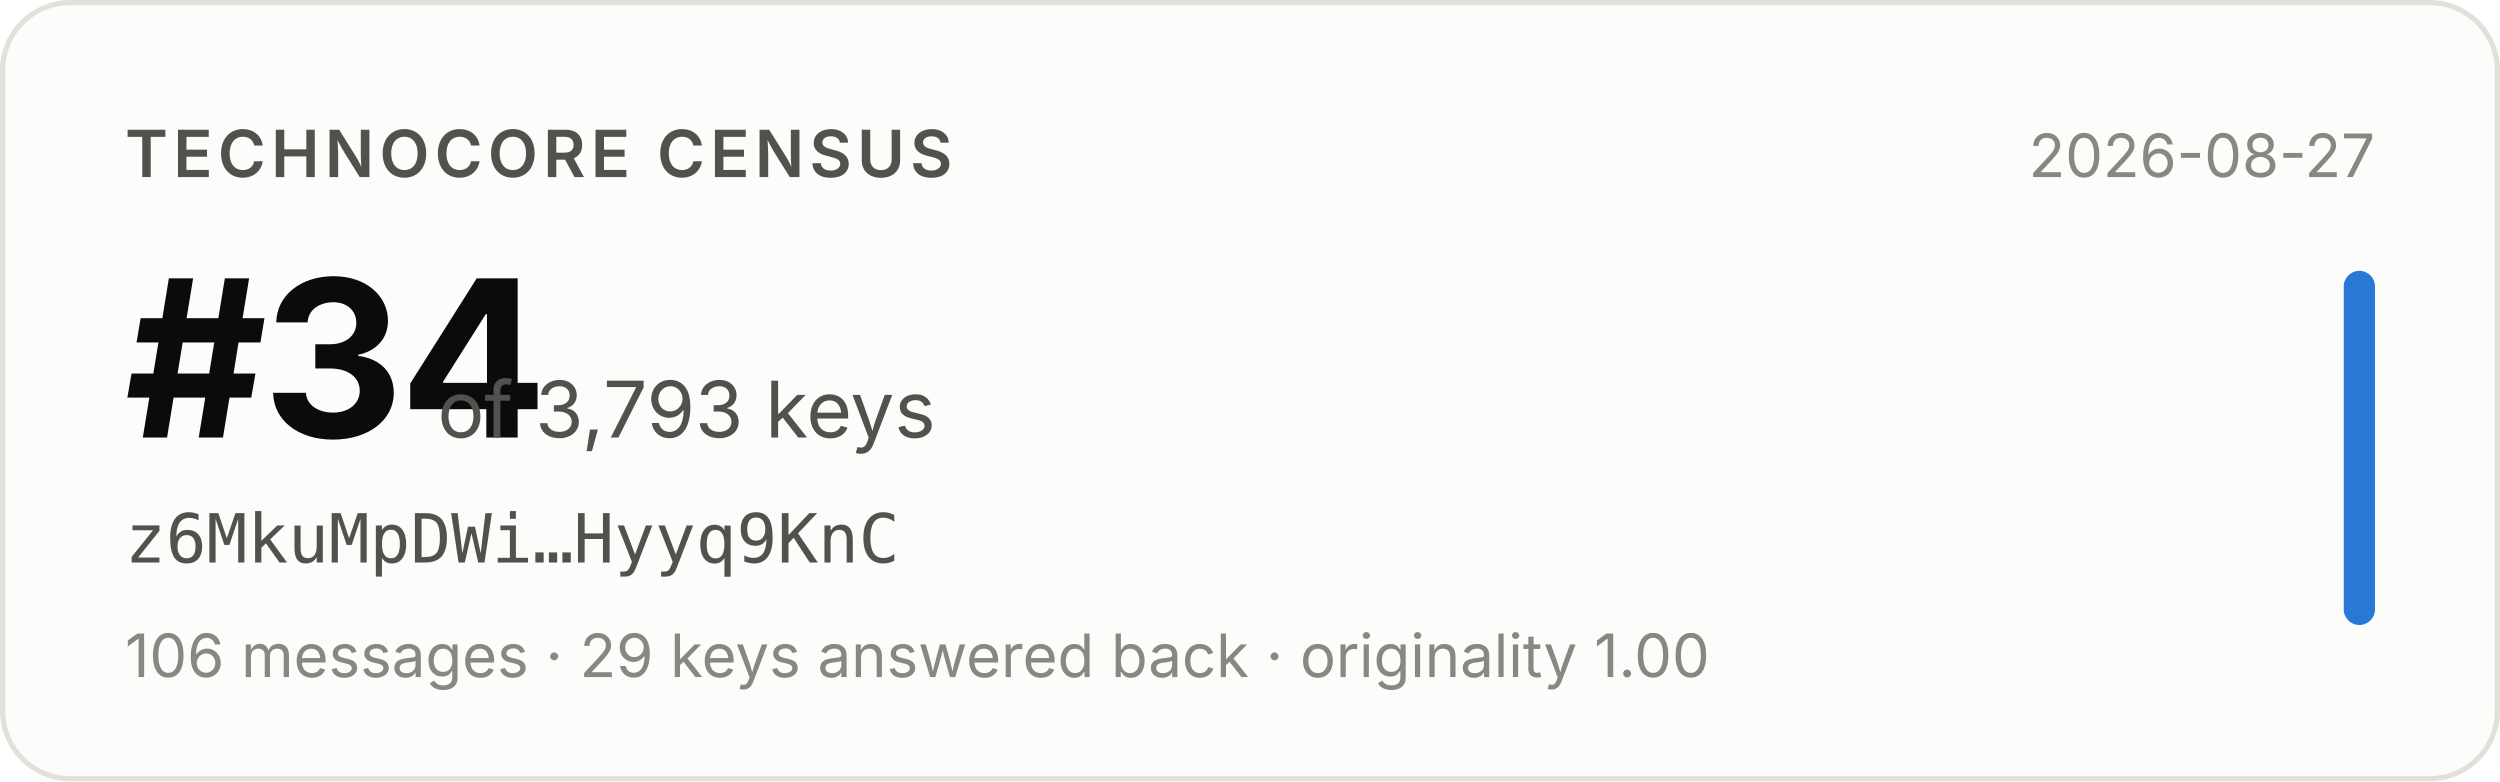
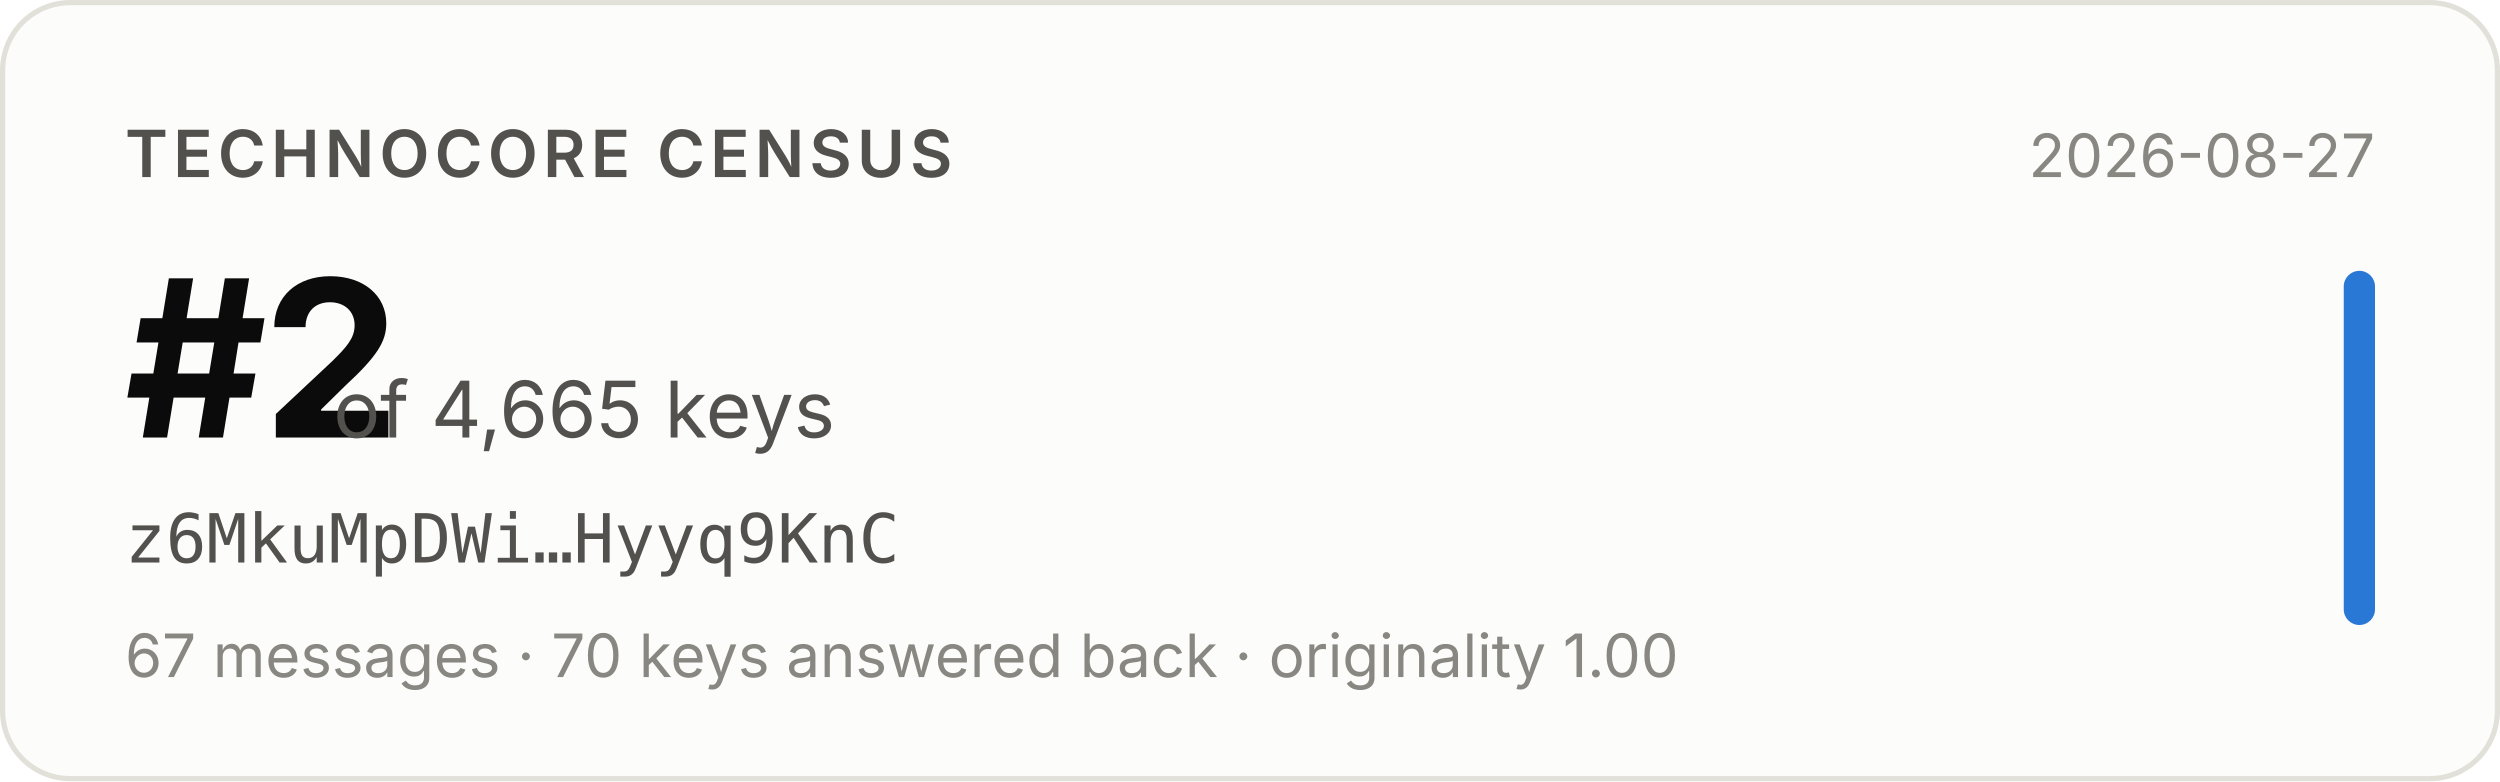
- <svg xmlns="http://www.w3.org/2000/svg" width="480" height="150" viewBox="0 0 480 150" role="img" aria-label="Technocore Census rank #34 of 3,793 keys for z6MkuMpDWi…Hyyq9KnC, snapshot 2026-08-27">
+ <svg xmlns="http://www.w3.org/2000/svg" width="480" height="150" viewBox="0 0 480 150" role="img" aria-label="Technocore Census rank #2 of 4,665 keys for z6MkuMpDWi…Hyyq9KnC, snapshot 2026-08-27">
  <rect x="0.5" y="0.5" width="479" height="149" rx="13" fill="#fcfcfb" stroke="#e1e0d9" />
  <g font-family="system-ui, -apple-system, 'Segoe UI', sans-serif">
    <text x="24" y="34" font-size="12.5" font-weight="600" fill="#52514e" letter-spacing="0.08em">TECHNOCORE CENSUS</text>
-     <text x="24" y="84" font-size="42" font-weight="650" fill="#0b0b0b" letter-spacing="-0.02em">#34</text>
-     <text x="84" y="84" font-size="15" fill="#52514e">of 3,793 keys</text>
+     <text x="24" y="84" font-size="42" font-weight="650" fill="#0b0b0b" letter-spacing="-0.02em">#2</text>
+     <text x="64" y="84" font-size="15" fill="#52514e">of 4,665 keys</text>
    <text x="24" y="108" font-size="13" fill="#52514e" font-family="ui-monospace, SFMono-Regular, Menlo, monospace">z6MkuMpDWi…Hyyq9KnC</text>
-     <text x="24" y="130" font-size="11.5" fill="#898781">106 messages · 29 keys answered back · originality 1.00</text>
+     <text x="24" y="130" font-size="11.5" fill="#898781">67 messages · 70 keys answered back · originality 1.00</text>
    <text x="456" y="34" font-size="11.5" fill="#898781" text-anchor="end">2026-08-27</text>
    <rect x="450" y="52" width="6" height="68" rx="3" fill="#2a78d6" />
  </g>
</svg>
